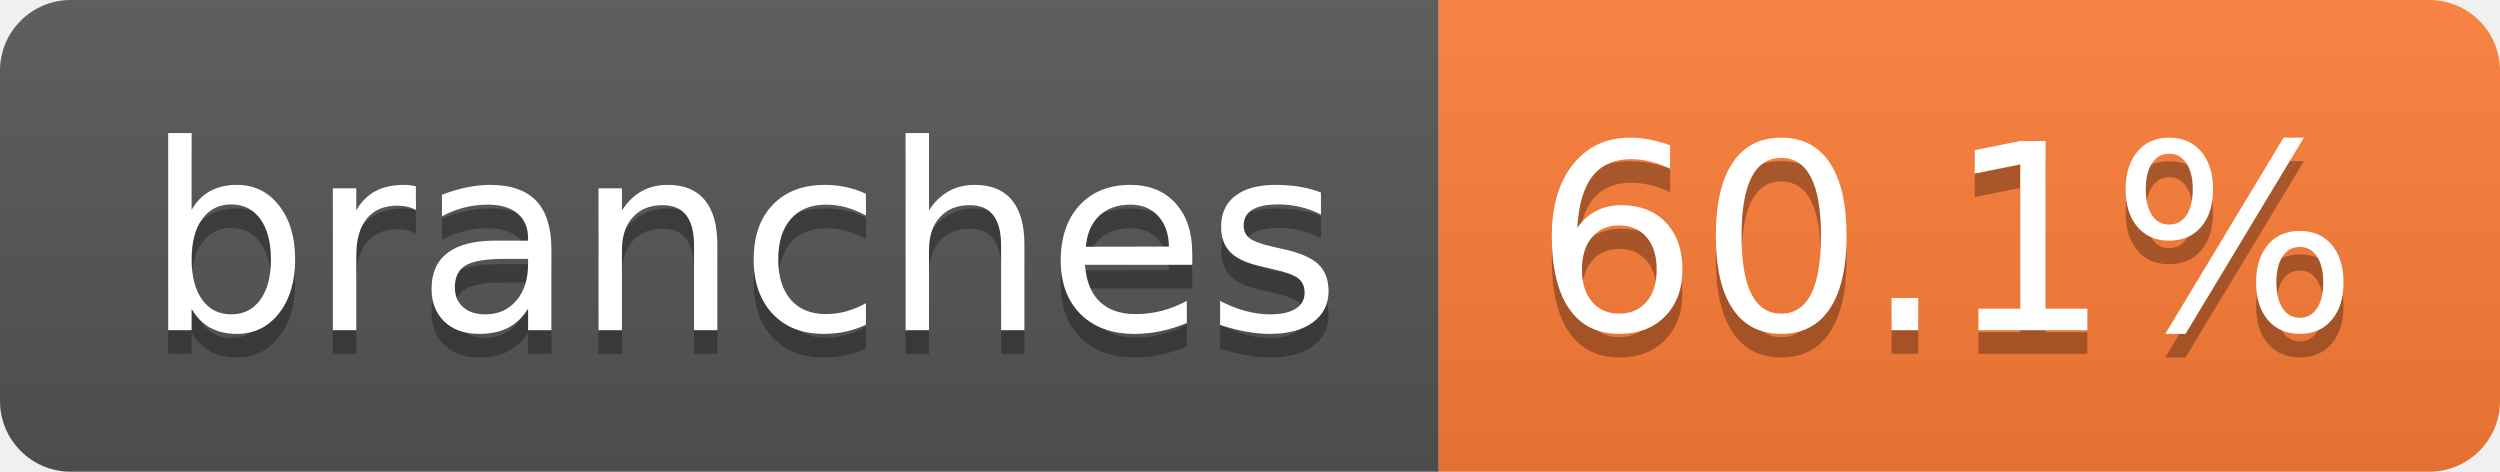
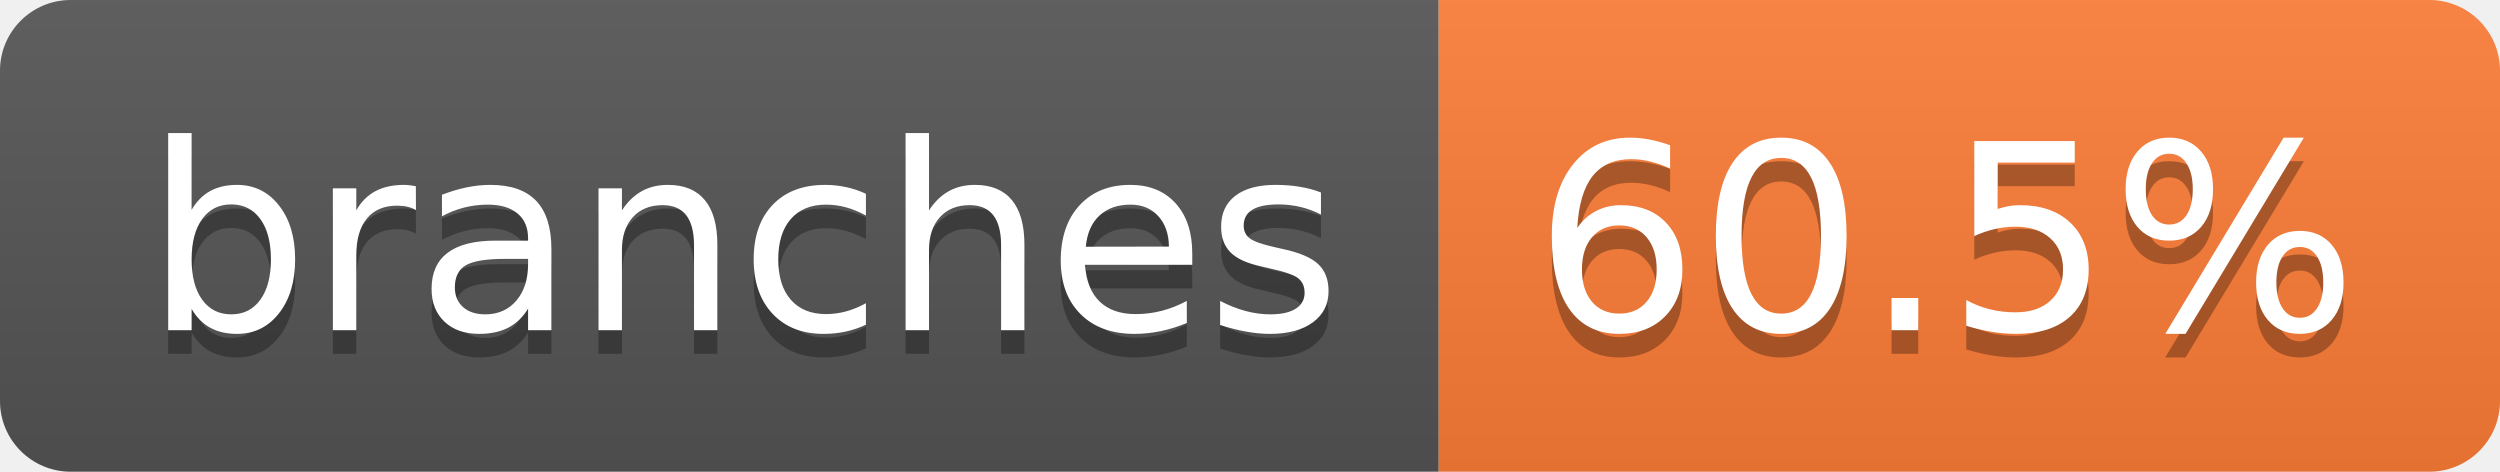
- <svg xmlns="http://www.w3.org/2000/svg" width="106" height="20" role="img" aria-label="branches: 60.1%">
+ <svg xmlns="http://www.w3.org/2000/svg" width="106" height="20" role="img" aria-label="branches: 60.5%">
  <linearGradient id="s" x2="0" y2="100%">
    <stop offset="0" stop-color="#bbb" stop-opacity=".1" />
    <stop offset="1" stop-opacity=".1" />
  </linearGradient>
  <clipPath id="r">
    <rect width="106" height="20" rx="3" fill="#fff" />
  </clipPath>
  <g clip-path="url(#r)">
    <rect width="61" height="20" fill="#555" />
    <rect x="61" width="45" height="20" fill="#fe7d37" />
    <rect width="106" height="20" fill="url(#s)" />
  </g>
  <g fill="#fff" text-anchor="middle" font-family="Verdana,Geneva,DejaVu Sans,sans-serif" text-rendering="geometricPrecision" font-size="110">
    <text aria-hidden="true" x="315" y="150" fill="#010101" fill-opacity=".3" transform="scale(.1)" textLength="507">branches</text>
    <text x="315" y="140" transform="scale(.1)" fill="#fff" textLength="507">branches</text>
-     <text aria-hidden="true" x="825" y="150" fill="#010101" fill-opacity=".3" transform="scale(.1)" textLength="350">60.1%</text>
-     <text x="825" y="140" transform="scale(.1)" fill="#fff" textLength="350">60.1%</text>
+     <text aria-hidden="true" x="825" y="150" fill="#010101" fill-opacity=".3" transform="scale(.1)" textLength="350">60.5%</text>
+     <text x="825" y="140" transform="scale(.1)" fill="#fff" textLength="350">60.5%</text>
  </g>
</svg>
